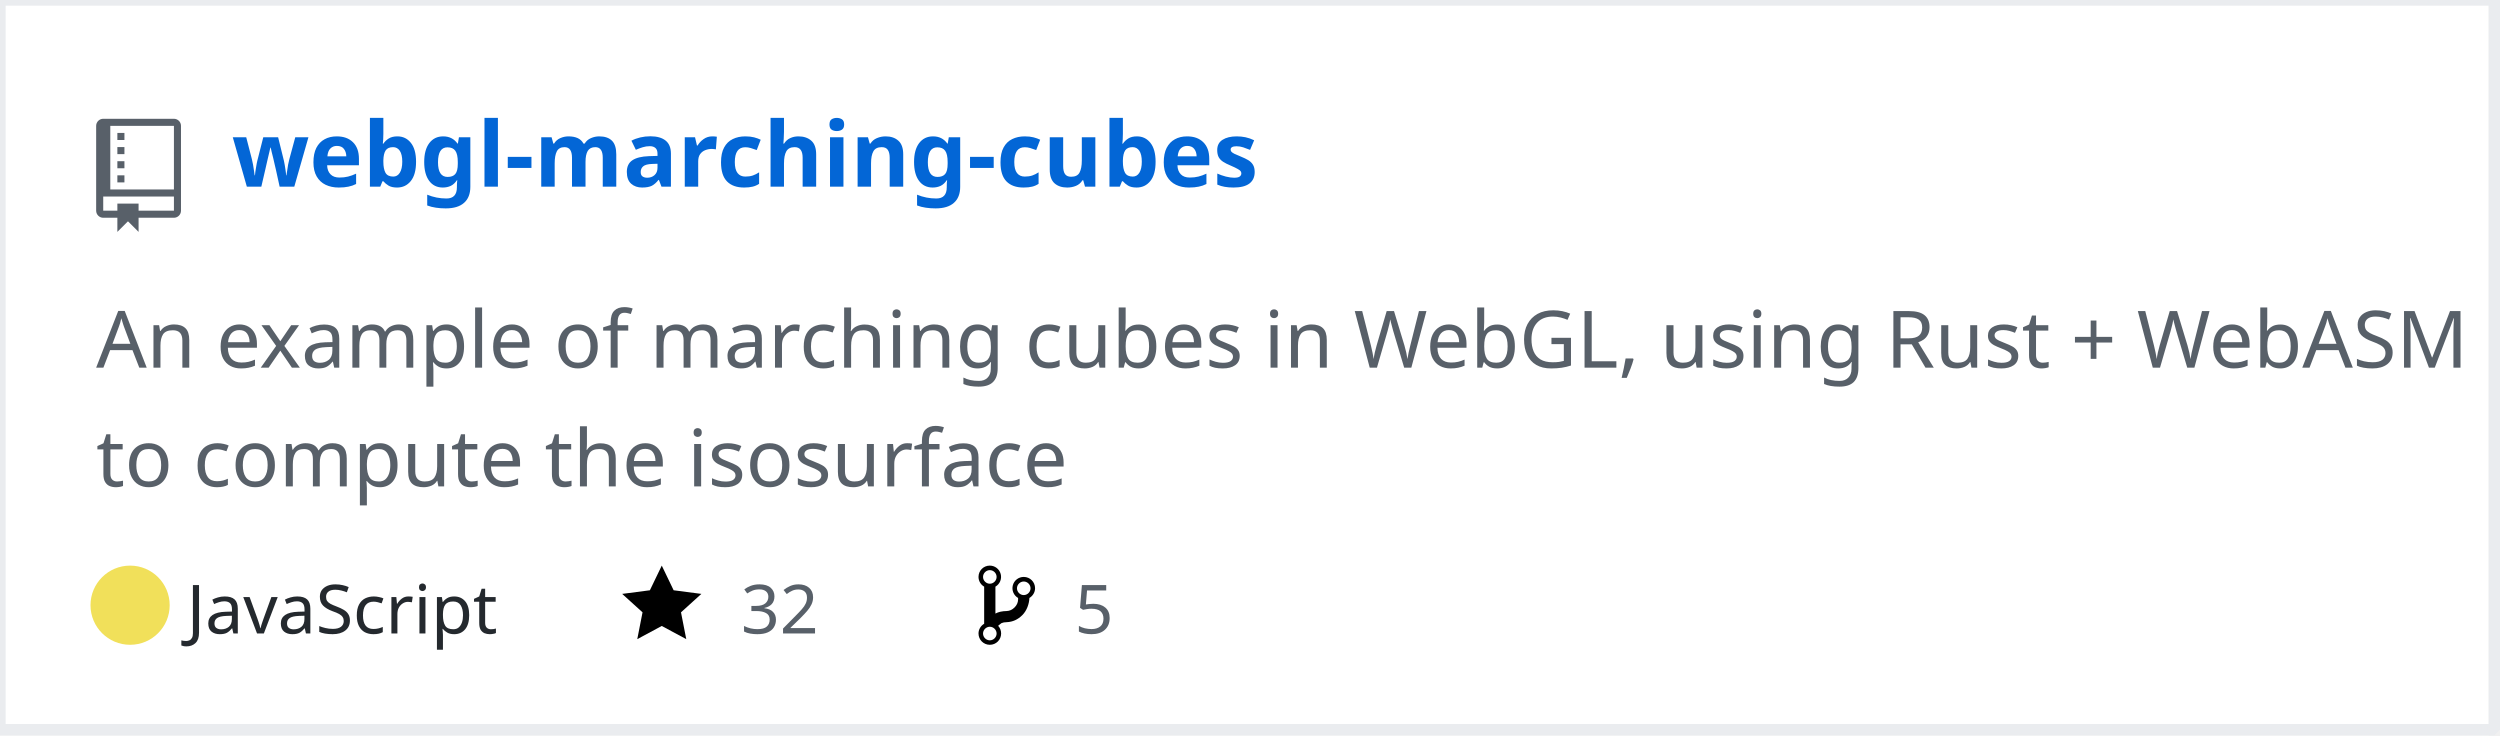
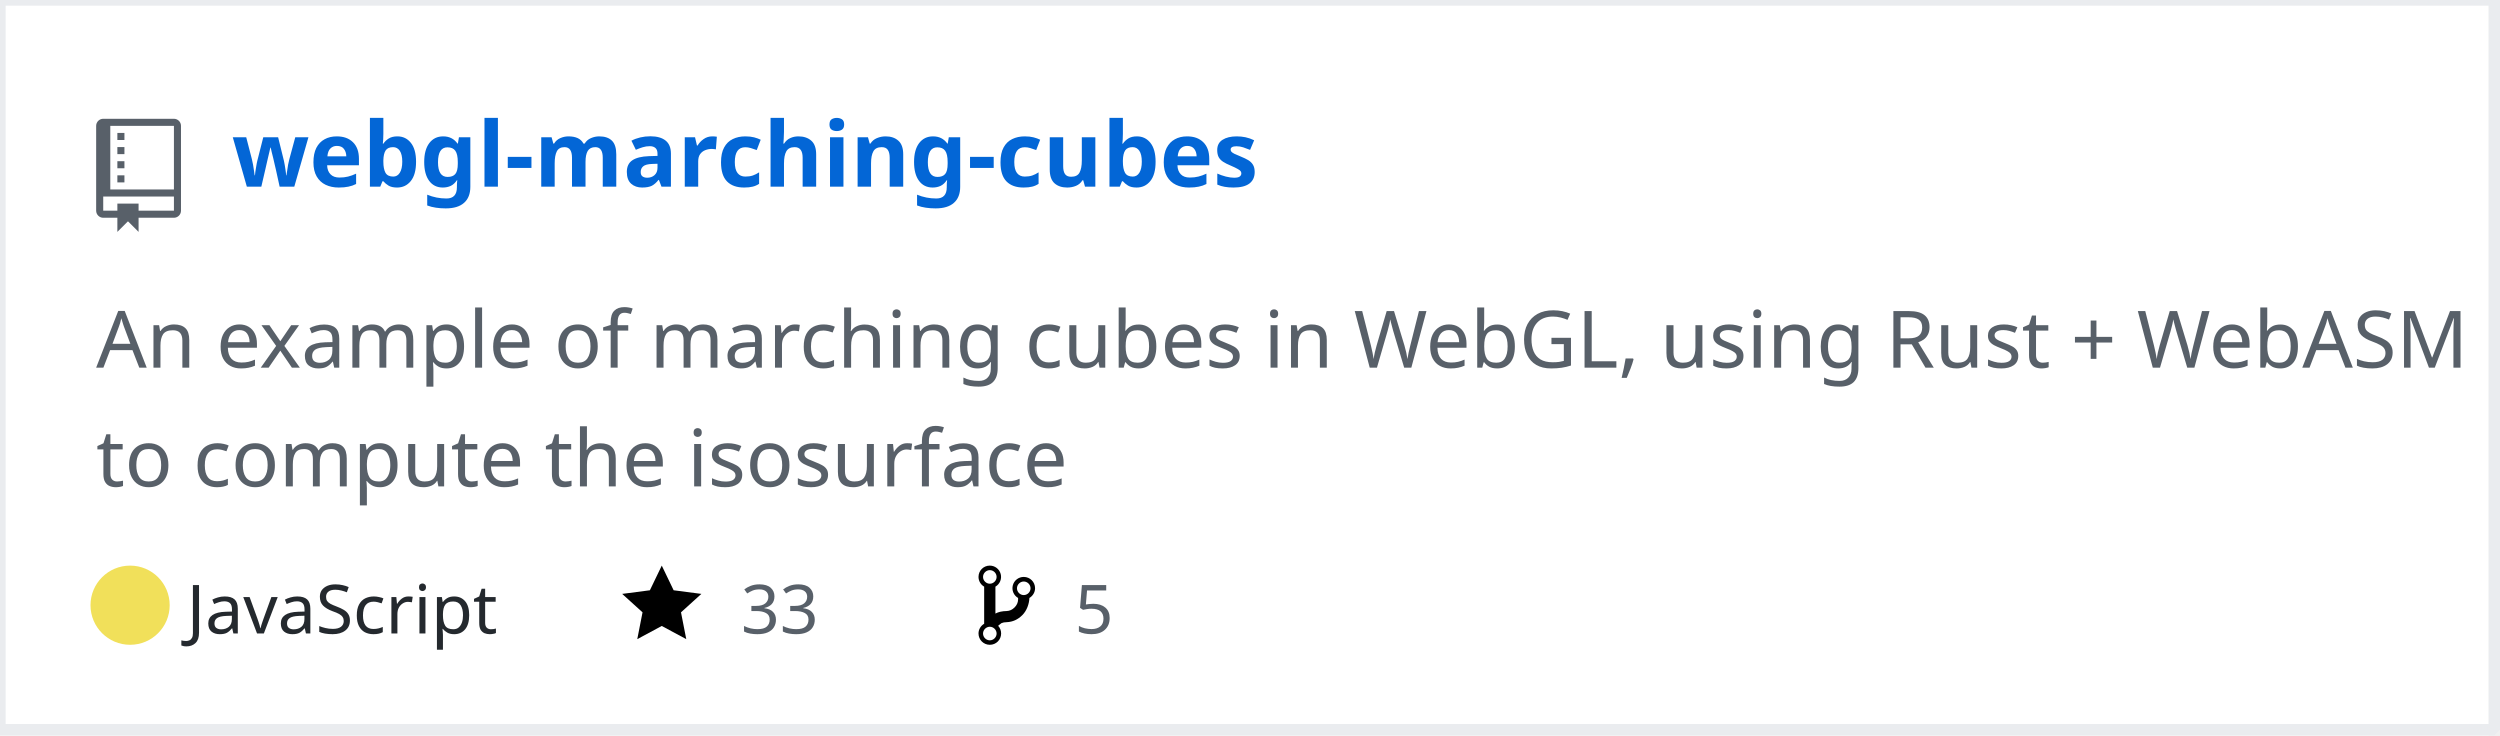
<svg xmlns="http://www.w3.org/2000/svg" width="442" height="130" version="1.2" baseProfile="tiny" data-reactroot="">
  <defs />
  <g fill="none" stroke="black" stroke-width="1" fill-rule="evenodd" stroke-linecap="square" stroke-linejoin="bevel">
    <g fill="#ffffff" fill-opacity="1" stroke="none" transform="matrix(1,0,0,1,0,0)">
      <rect x="0" y="0" width="440" height="130" />
    </g>
    <rect x="0" y="0" width="441" height="129" stroke="#eaecef" stroke-width="2" />
    <g fill="#586069" fill-opacity="1" stroke="none" transform="matrix(1.25,0,0,1.25,17,21)">
      <path vector-effect="none" fill-rule="evenodd" d="M4,9 L3,9 L3,8 L4,8 L4,9 M4,6 L3,6 L3,7 L4,7 L4,6 M4,4 L3,4 L3,5 L4,5 L4,4 M4,2 L3,2 L3,3 L4,3 L4,2 M12,1 L12,13 C12,13.55 11.55,14 11,14 L6,14 L6,16 L4.5,14.5 L3,16 L3,14 L1,14 C0.45,14 0,13.55 0,13 L0,1 C0,0.45 0.45,0 1,0 L11,0 C11.55,0 12,0.45 12,1 M11,11 L1,11 L1,13 L3,13 L3,12 L6,12 L6,13 L11,13 L11,11 M11,1 L2,1 L2,10 L11,10 L11,1" />
    </g>
    <g fill="#0366d6" fill-opacity="1" stroke="#0366d6" stroke-opacity="1" stroke-width="1" stroke-linecap="square" stroke-linejoin="bevel" transform="matrix(1,0,0,1,0,0)">
      <a target="" href="https://github.com/Twinklebear/webgl-marching-cubes">
        <text fill="#0366d6" fill-opacity="1" stroke="none" xml:space="preserve" x="41" y="33" font-family="sans-serif" font-size="16" font-weight="630" font-style="normal">webgl-marching-cubes</text>
      </a>
    </g>
    <g fill="#586069" fill-opacity="1" stroke="#586069" stroke-opacity="1" stroke-width="1" stroke-linecap="square" stroke-linejoin="bevel" transform="matrix(1,0,0,1,0,0)">
      <text fill="#586069" fill-opacity="1" stroke="none" xml:space="preserve" x="17" y="65" font-family="sans-serif" font-size="14" font-weight="400" font-style="normal">An example of marching cubes in WebGL, using Rust + WebASM </text>
    </g>
    <g fill="#586069" fill-opacity="1" stroke="#586069" stroke-opacity="1" stroke-width="1" stroke-linecap="square" stroke-linejoin="bevel" transform="matrix(1,0,0,1,0,0)">
      <text fill="#586069" fill-opacity="1" stroke="none" xml:space="preserve" x="17" y="86" font-family="sans-serif" font-size="14" font-weight="400" font-style="normal">to compute the isosurface </text>
    </g>
    <g fill="#24292e" fill-opacity="1" stroke="#24292e" stroke-opacity="1" stroke-width="1" stroke-linecap="square" stroke-linejoin="bevel" transform="matrix(1,0,0,1,0,0)">
      <text fill="#24292e" fill-opacity="1" stroke="none" xml:space="preserve" x="33" y="112" font-family="sans-serif" font-size="12" font-weight="400" font-style="normal">JavaScript</text>
    </g>
    <g fill="#000000" fill-opacity="1" stroke="none" transform="matrix(1,0,0,1,110,99)">
      <a target="" href="https://github.com/Twinklebear/webgl-marching-cubes/stargazers">
        <path vector-effect="none" fill-rule="evenodd" d="M14,6 L9.1,5.36 L7,1 L4.9,5.36 L0,6 L3.6,9.26 L2.67,14 L7,11.67 L11.33,14 L10.4,9.26 L14,6" />
      </a>
    </g>
    <g fill="#586069" fill-opacity="1" stroke="#586069" stroke-opacity="1" stroke-width="1" stroke-linecap="square" stroke-linejoin="bevel" transform="matrix(1,0,0,1,0,0)">
      <a target="" href="https://github.com/Twinklebear/webgl-marching-cubes/stargazers">
-         <text fill="#586069" fill-opacity="1" stroke="none" xml:space="preserve" x="131" y="112" font-family="sans-serif" font-size="12" font-weight="400" font-style="normal">32</text>
+         <text fill="#586069" fill-opacity="1" stroke="none" xml:space="preserve" x="131" y="112" font-family="sans-serif" font-size="12" font-weight="400" font-style="normal">33</text>
      </a>
    </g>
    <g fill="#000000" fill-opacity="1" stroke="none" transform="matrix(1,0,0,1,173,99)">
      <a target="" href="https://github.com/Twinklebear/webgl-marching-cubes/network/members">
        <path vector-effect="none" fill-rule="evenodd" d="M10,5 C10,3.89 9.11,3 8,3 C7.097,2.998 6.305,3.603 6.07,4.476 C5.836,5.348 6.217,6.269 7,6.72 L7,7.02 C6.98,7.54 6.77,8 6.37,8.4 C5.97,8.8 5.51,9.01 4.99,9.03 C4.16,9.05 3.51,9.19 2.99,9.48 L2.99,4.72 C3.773,4.269 4.154,3.348 3.92,2.476 C3.685,1.603 2.893,0.998 1.99,1 C0.88,1 0,1.89 0,3 C0.004,3.71 0.385,4.365 1,4.72 L1,11.28 C0.41,11.63 0,12.27 0,13 C0,14.11 0.89,15 2,15 C3.11,15 4,14.11 4,13 C4,12.47 3.8,12 3.47,11.64 C3.56,11.58 3.95,11.23 4.06,11.17 C4.31,11.06 4.62,11 5,11 C6.05,10.95 6.95,10.55 7.75,9.75 C8.55,8.95 8.95,7.77 9,6.73 L8.98,6.73 C9.59,6.37 10,5.73 10,5 M2,1.8 C2.66,1.8 3.2,2.35 3.2,3 C3.2,3.65 2.65,4.2 2,4.2 C1.35,4.2 0.8,3.65 0.8,3 C0.8,2.35 1.35,1.8 2,1.8 M2,14.21 C1.34,14.21 0.8,13.66 0.8,13.01 C0.8,12.36 1.35,11.81 2,11.81 C2.65,11.81 3.2,12.36 3.2,13.01 C3.2,13.66 2.65,14.21 2,14.21 M8,6.21 C7.34,6.21 6.8,5.66 6.8,5.01 C6.8,4.36 7.35,3.81 8,3.81 C8.65,3.81 9.2,4.36 9.2,5.01 C9.2,5.66 8.65,6.21 8,6.21 " />
      </a>
    </g>
    <g fill="#586069" fill-opacity="1" stroke="#586069" stroke-opacity="1" stroke-width="1" stroke-linecap="square" stroke-linejoin="bevel" transform="matrix(1,0,0,1,0,0)">
      <a target="" href="https://github.com/Twinklebear/webgl-marching-cubes/network/members">
        <text fill="" fill-opacity="1" stroke="none" xml:space="preserve" x="190" y="112" font-family="sans-serif" font-size="12" font-weight="400" font-style="normal">5</text>
      </a>
    </g>
    <circle cx="23" cy="107" r="7" stroke="none" fill="#f1e05a" />
  </g>
</svg>
